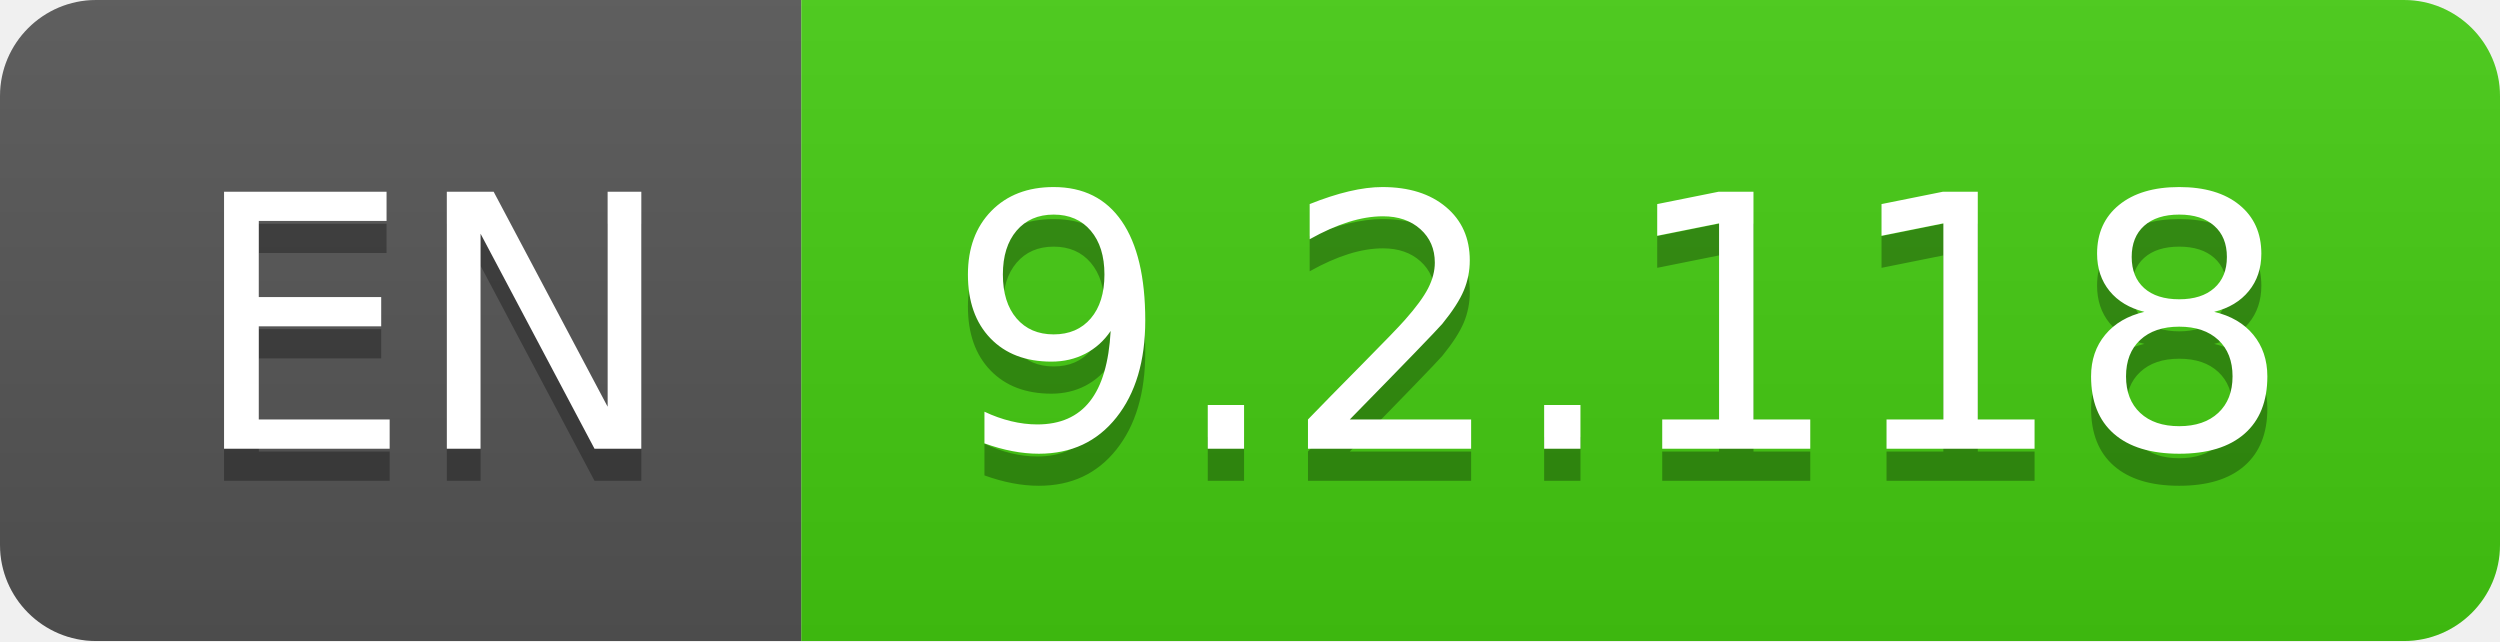
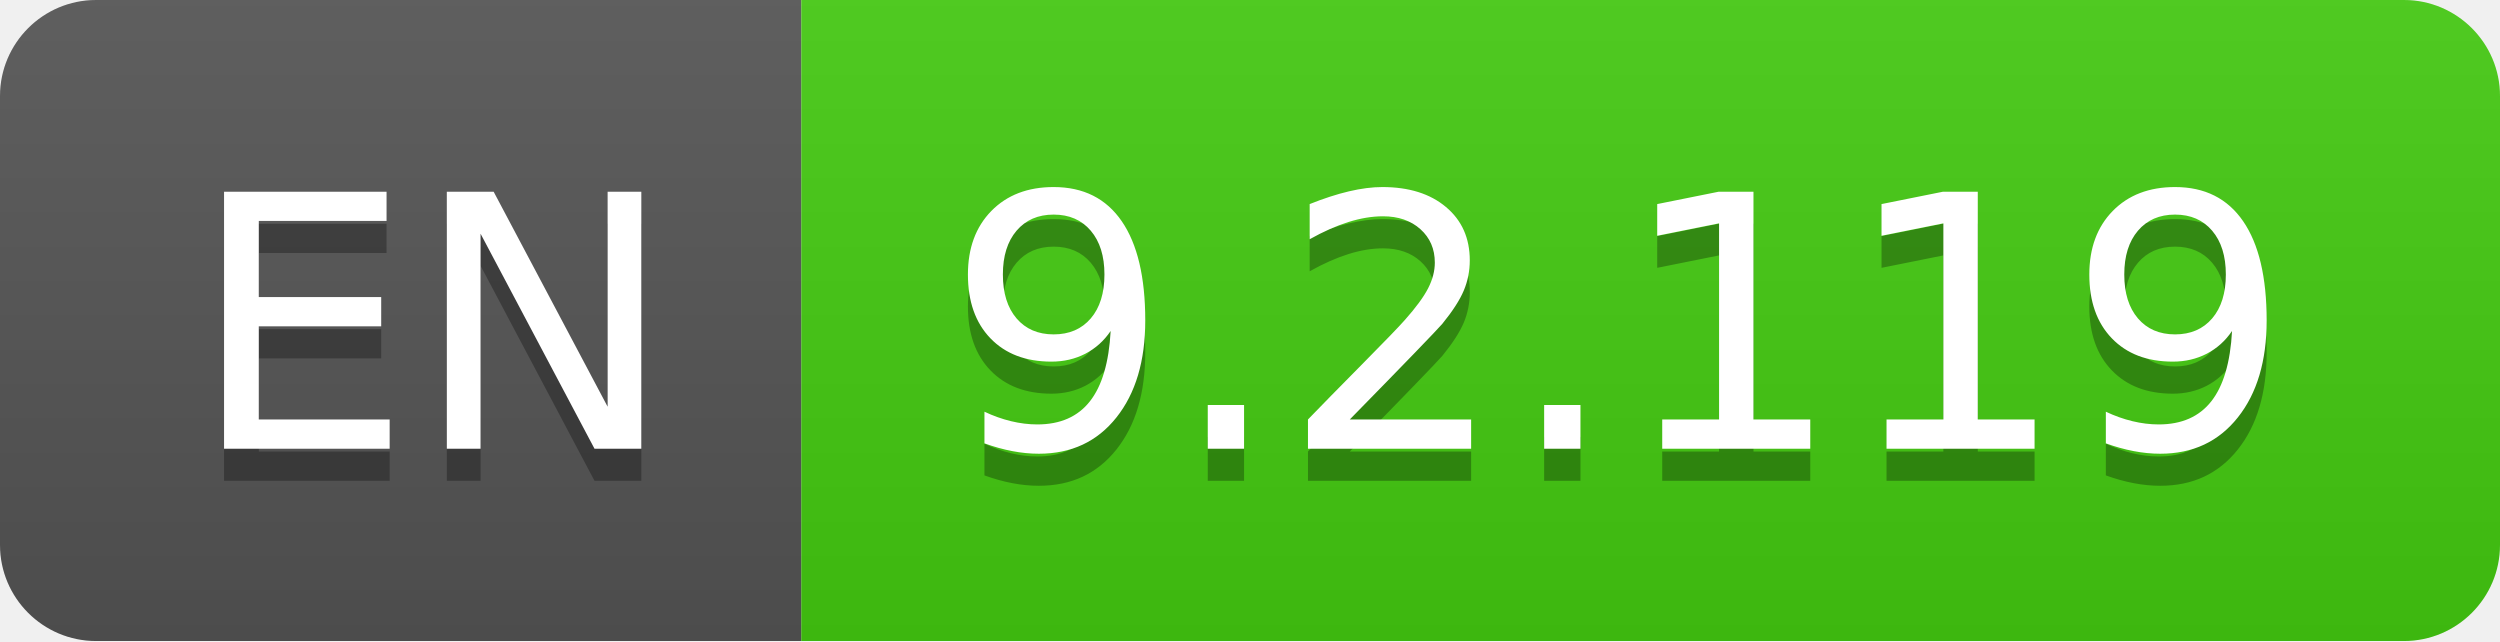
- <svg xmlns="http://www.w3.org/2000/svg" width="78" height="20" role="img" aria-label="EN: 9.2.118">
+ <svg xmlns="http://www.w3.org/2000/svg" width="78" height="20" role="img" aria-label="EN: 9.2.119">
  <linearGradient id="s" x2="0" y2="100%">
    <stop offset="0" stop-color="#bbb" stop-opacity=".1" />
    <stop offset="1" stop-opacity=".1" />
  </linearGradient>
  <clipPath id="r">
    <rect width="78" height="20" rx="3" fill="#fff" />
  </clipPath>
  <g clip-path="url(#r)">
    <rect width="25" height="20" fill="#555" />
    <rect x="25" width="53" height="20" fill="#4c1" />
    <rect width="78" height="20" fill="url(#s)" />
  </g>
  <g fill="#fff" text-anchor="middle" font-family="Verdana,Geneva,DejaVu Sans,sans-serif" text-rendering="geometricPrecision" font-size="110">
    <text aria-hidden="true" x="135" y="150" fill="#010101" fill-opacity=".3" transform="scale(.1)" textLength="150">EN</text>
    <text x="135" y="140" transform="scale(.1)" fill="#fff" textLength="150">EN</text>
-     <text aria-hidden="true" x="505" y="150" fill="#010101" fill-opacity=".3" transform="scale(.1)" textLength="430">9.2.118</text>
-     <text x="505" y="140" transform="scale(.1)" fill="#fff" textLength="430">9.2.118</text>
+     <text aria-hidden="true" x="505" y="150" fill="#010101" fill-opacity=".3" transform="scale(.1)" textLength="430">9.2.119</text>
+     <text x="505" y="140" transform="scale(.1)" fill="#fff" textLength="430">9.2.119</text>
  </g>
</svg>
